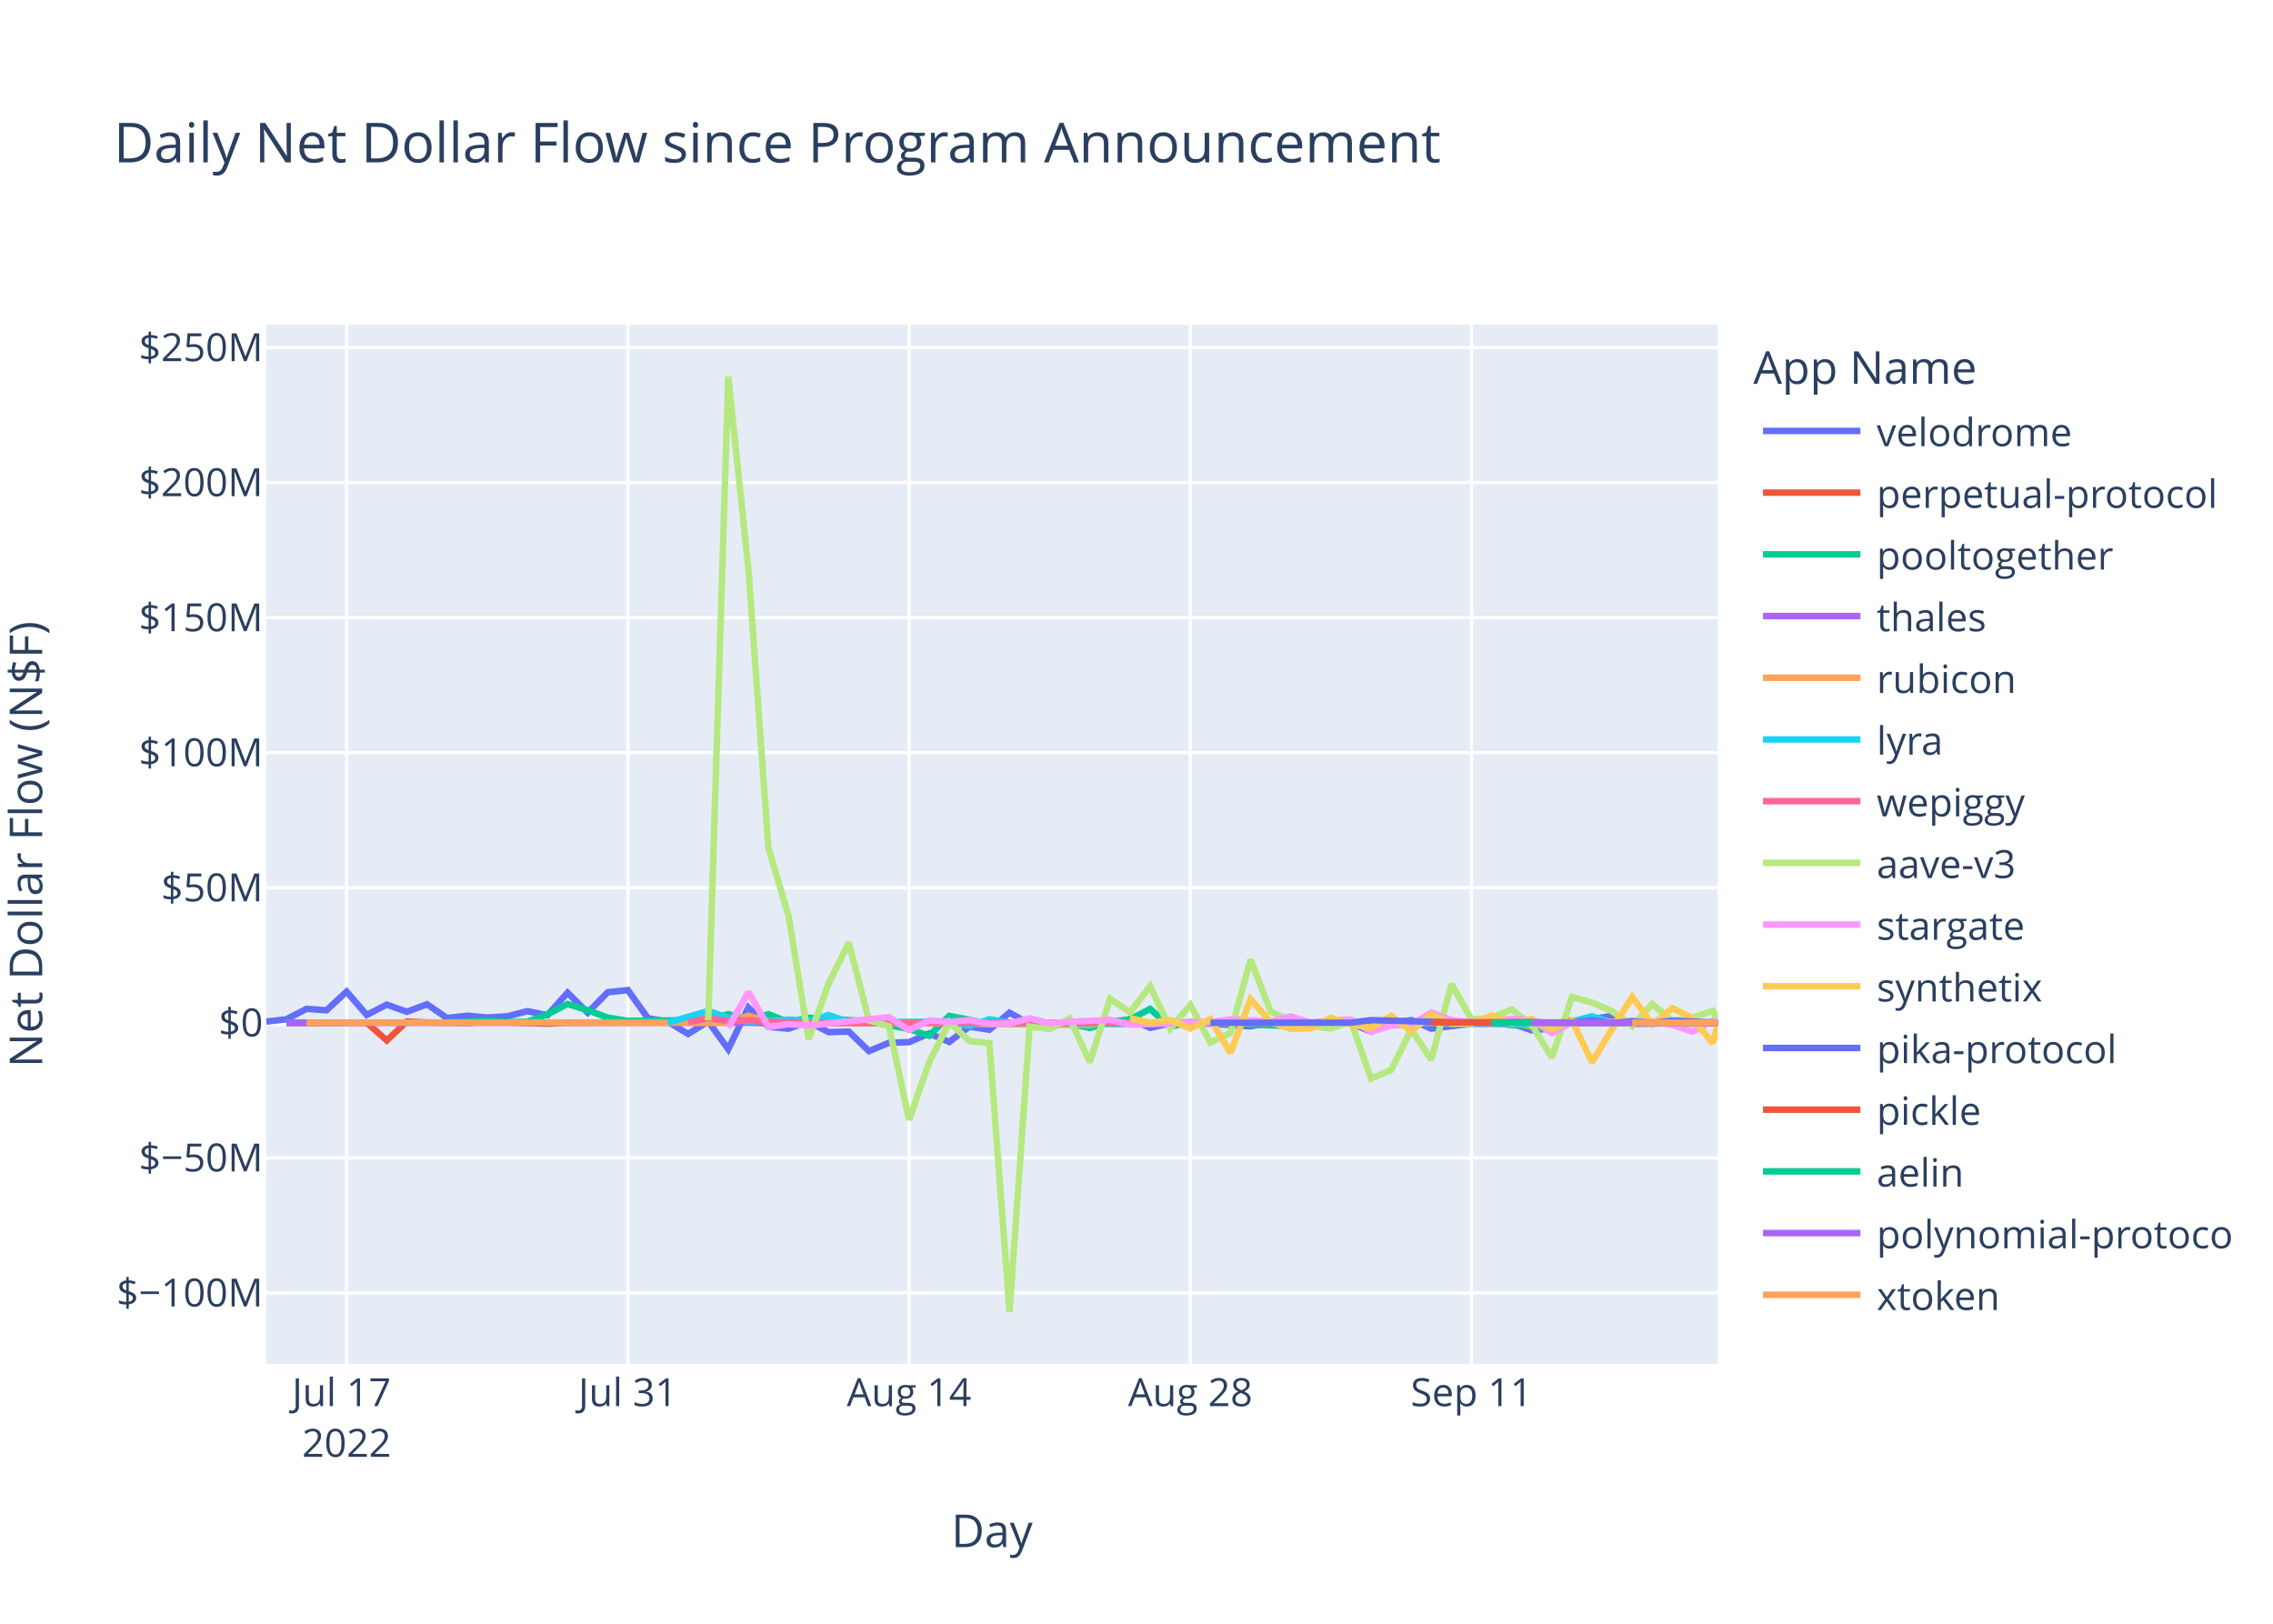
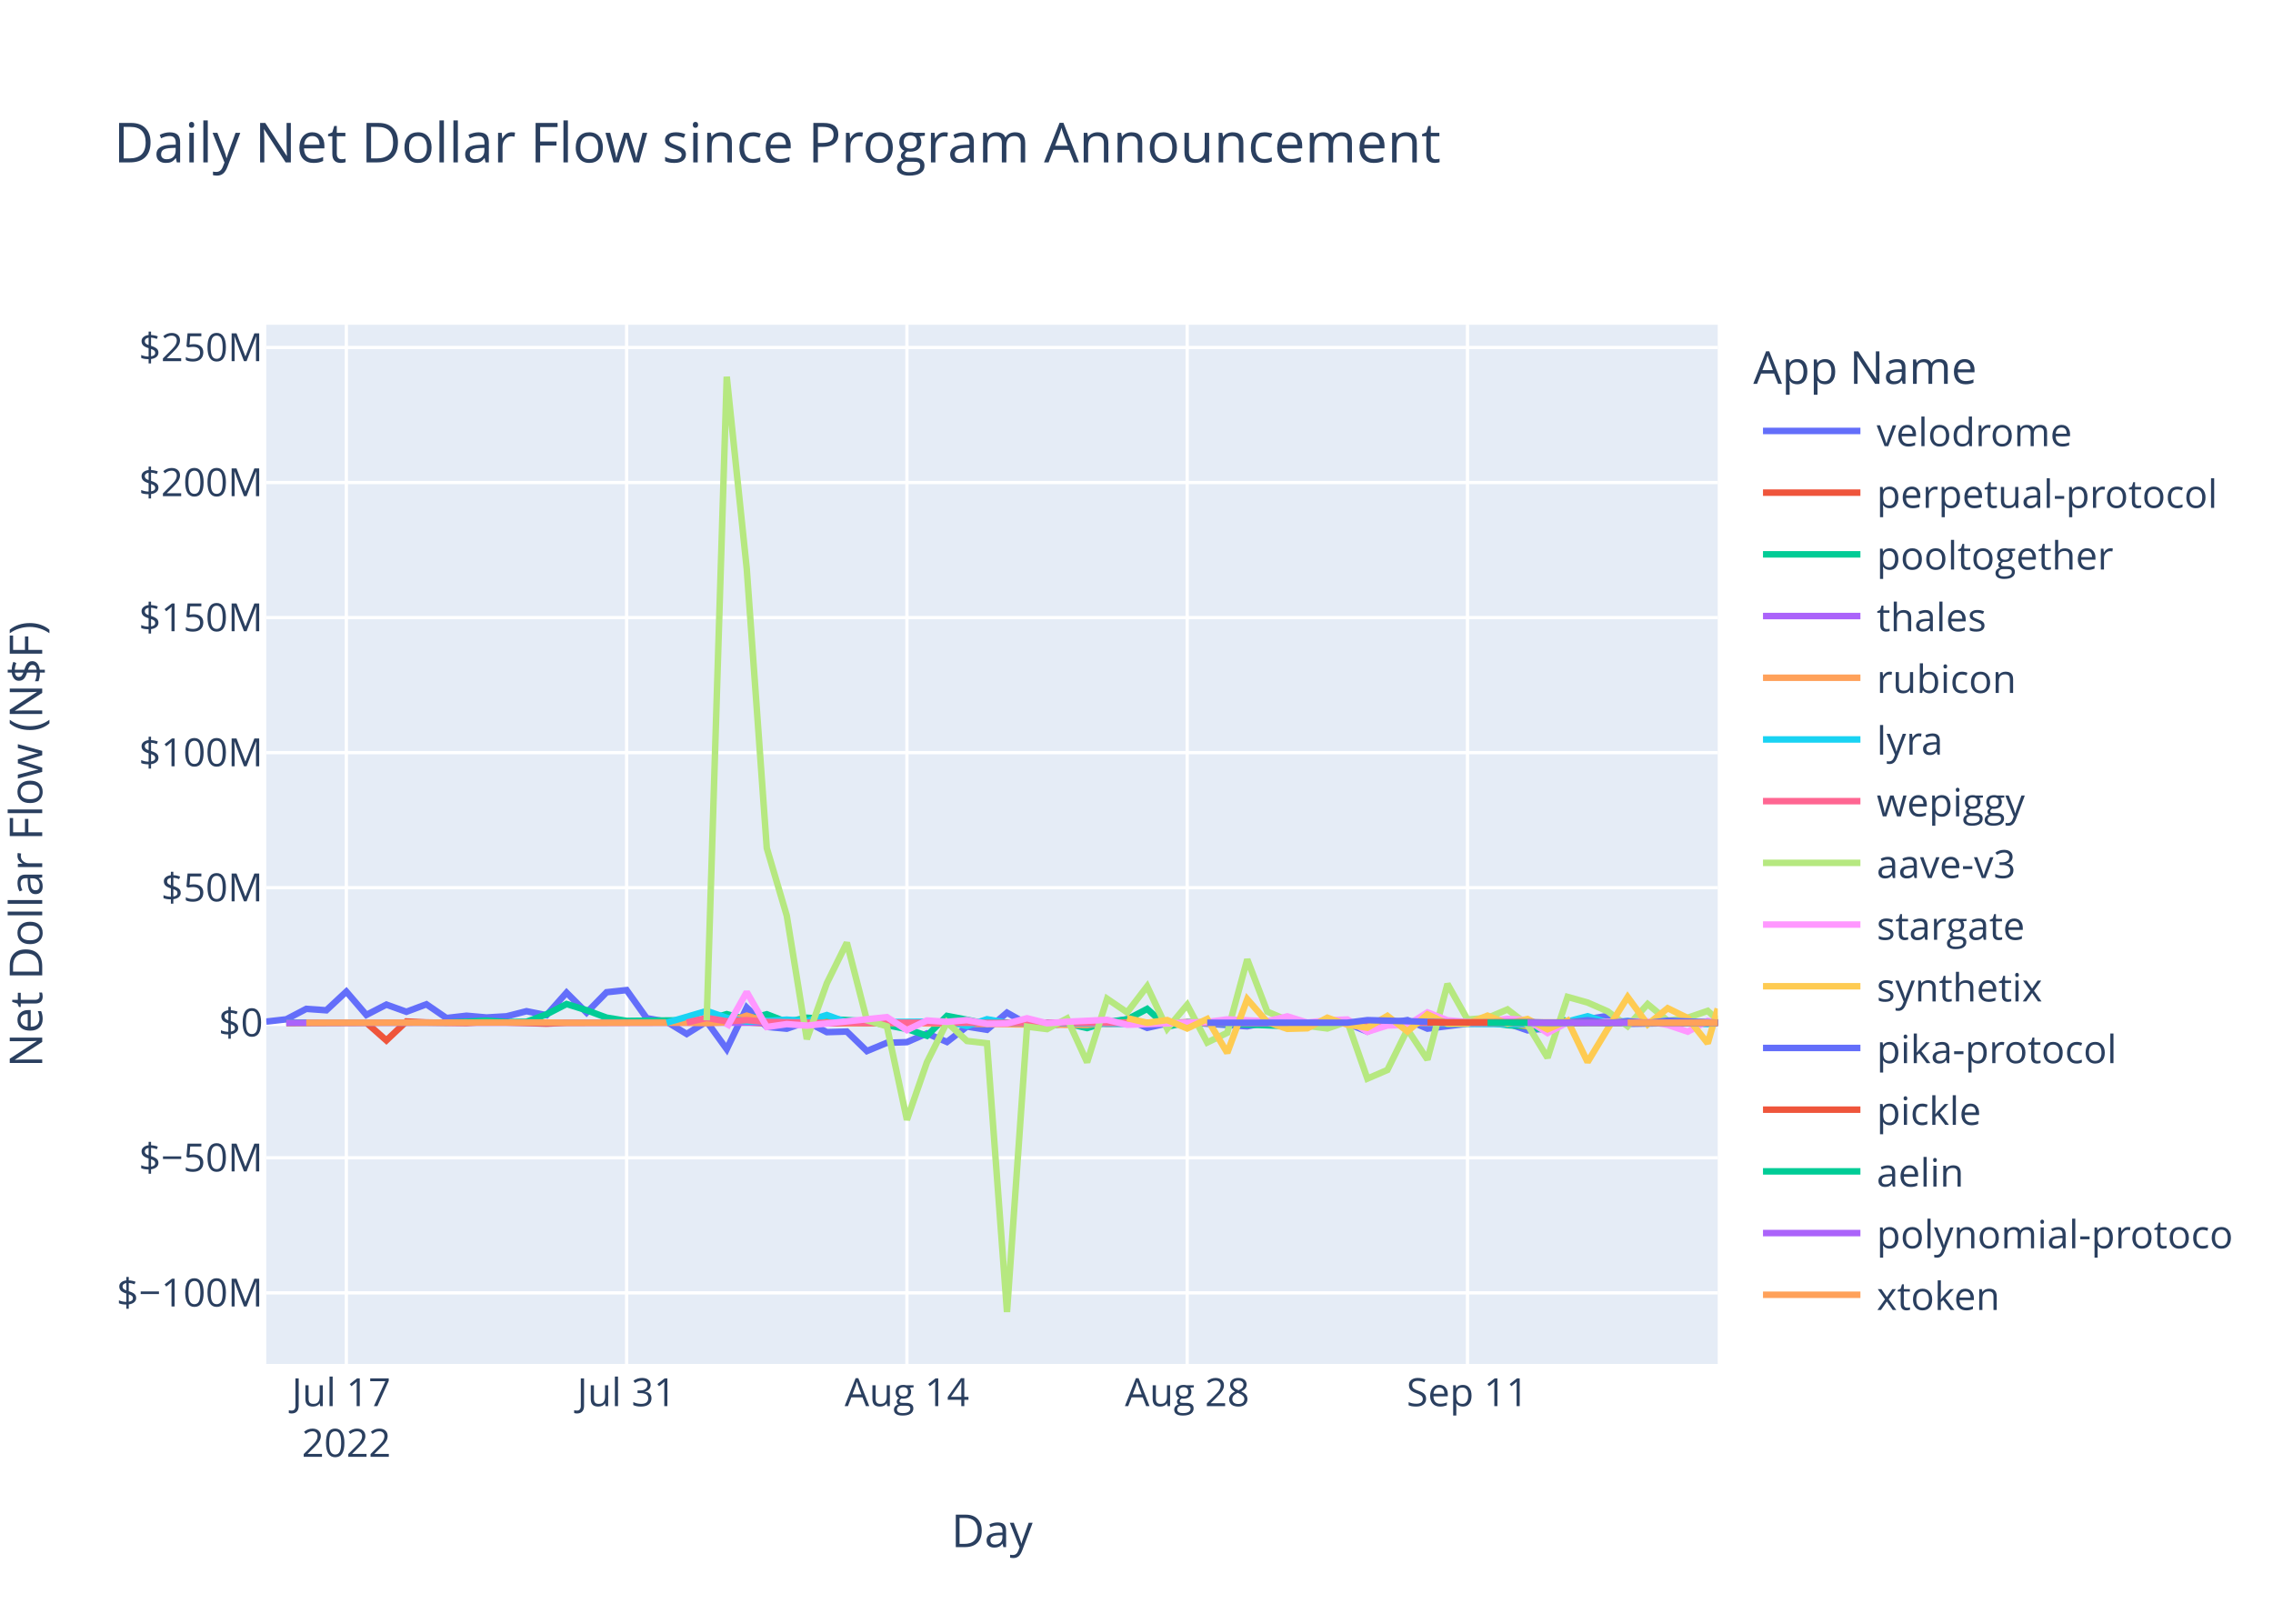
<svg xmlns="http://www.w3.org/2000/svg" class="main-svg" width="700" height="500" style="" viewBox="0 0 700 500">
  <rect x="0" y="0" width="700" height="500" style="fill: rgb(255, 255, 255); fill-opacity: 1;" />
-   <defs id="defs-152728">
+   <defs id="defs-498b2d">
    <g class="clips">
-       <clipPath id="clip152728xyplot" class="plotclip">
+       <clipPath id="clip498b2dxyplot" class="plotclip">
        <rect width="447" height="320" />
      </clipPath>
-       <clipPath class="axesclip" id="clip152728x">
+       <clipPath class="axesclip" id="clip498b2dx">
        <rect x="82" y="0" width="447" height="500" />
      </clipPath>
-       <clipPath class="axesclip" id="clip152728y">
+       <clipPath class="axesclip" id="clip498b2dy">
        <rect x="0" y="100" width="700" height="320" />
      </clipPath>
-       <clipPath class="axesclip" id="clip152728xy">
+       <clipPath class="axesclip" id="clip498b2dxy">
        <rect x="82" y="100" width="447" height="320" />
      </clipPath>
    </g>
    <g class="gradients" />
    <g class="patterns" />
  </defs>
  <g class="bglayer">
    <rect class="bg" x="82" y="100" width="447" height="320" style="fill: rgb(229, 236, 246); fill-opacity: 1; stroke-width: 0;" />
  </g>
  <g class="layer-below">
    <g class="imagelayer" />
    <g class="shapelayer" />
  </g>
  <g class="cartesianlayer">
    <g class="subplot xy">
      <g class="layer-subplot">
        <g class="shapelayer" />
        <g class="imagelayer" />
      </g>
      <g class="minor-gridlayer">
        <g class="x" />
        <g class="y" />
      </g>
      <g class="gridlayer">
        <g class="x">
-           <path class="xgrid crisp" transform="translate(106.74,0)" d="M0,100v320" style="stroke: rgb(255, 255, 255); stroke-opacity: 1; stroke-width: 1px;" />
-           <path class="xgrid crisp" transform="translate(193.35,0)" d="M0,100v320" style="stroke: rgb(255, 255, 255); stroke-opacity: 1; stroke-width: 1px;" />
-           <path class="xgrid crisp" transform="translate(279.96,0)" d="M0,100v320" style="stroke: rgb(255, 255, 255); stroke-opacity: 1; stroke-width: 1px;" />
-           <path class="xgrid crisp" transform="translate(366.57,0)" d="M0,100v320" style="stroke: rgb(255, 255, 255); stroke-opacity: 1; stroke-width: 1px;" />
-           <path class="xgrid crisp" transform="translate(453.17,0)" d="M0,100v320" style="stroke: rgb(255, 255, 255); stroke-opacity: 1; stroke-width: 1px;" />
+           <path class="xgrid crisp" transform="translate(106.66,0)" d="M0,100v320" style="stroke: rgb(255, 255, 255); stroke-opacity: 1; stroke-width: 1px;" />
+           <path class="xgrid crisp" transform="translate(192.98,0)" d="M0,100v320" style="stroke: rgb(255, 255, 255); stroke-opacity: 1; stroke-width: 1px;" />
+           <path class="xgrid crisp" transform="translate(279.3,0)" d="M0,100v320" style="stroke: rgb(255, 255, 255); stroke-opacity: 1; stroke-width: 1px;" />
+           <path class="xgrid crisp" transform="translate(365.61,0)" d="M0,100v320" style="stroke: rgb(255, 255, 255); stroke-opacity: 1; stroke-width: 1px;" />
+           <path class="xgrid crisp" transform="translate(451.93,0)" d="M0,100v320" style="stroke: rgb(255, 255, 255); stroke-opacity: 1; stroke-width: 1px;" />
        </g>
        <g class="y">
          <path class="ygrid crisp" transform="translate(0,398.11)" d="M82,0h447" style="stroke: rgb(255, 255, 255); stroke-opacity: 1; stroke-width: 1px;" />
          <path class="ygrid crisp" transform="translate(0,356.52)" d="M82,0h447" style="stroke: rgb(255, 255, 255); stroke-opacity: 1; stroke-width: 1px;" />
          <path class="ygrid crisp" transform="translate(0,273.35)" d="M82,0h447" style="stroke: rgb(255, 255, 255); stroke-opacity: 1; stroke-width: 1px;" />
          <path class="ygrid crisp" transform="translate(0,231.76)" d="M82,0h447" style="stroke: rgb(255, 255, 255); stroke-opacity: 1; stroke-width: 1px;" />
          <path class="ygrid crisp" transform="translate(0,190.18)" d="M82,0h447" style="stroke: rgb(255, 255, 255); stroke-opacity: 1; stroke-width: 1px;" />
          <path class="ygrid crisp" transform="translate(0,148.59)" d="M82,0h447" style="stroke: rgb(255, 255, 255); stroke-opacity: 1; stroke-width: 1px;" />
          <path class="ygrid crisp" transform="translate(0,107.01)" d="M82,0h447" style="stroke: rgb(255, 255, 255); stroke-opacity: 1; stroke-width: 1px;" />
        </g>
      </g>
      <g class="zerolinelayer">
        <path class="yzl zl crisp" transform="translate(0,314.94)" d="M82,0h447" style="stroke: rgb(255, 255, 255); stroke-opacity: 1; stroke-width: 2px;" />
      </g>
      <path class="xlines-below" />
      <path class="ylines-below" />
      <g class="overlines-below" />
      <g class="xaxislayer-below" />
      <g class="yaxislayer-below" />
      <g class="overaxes-below" />
-       <g class="plot" transform="translate(82,100)" clip-path="url(#clip152728xyplot)">
+       <g class="plot" transform="translate(82,100)" clip-path="url(#clip498b2dxyplot)">
        <g class="scatterlayer mlayer">
-           <g class="trace scatter trace3cfbc1" style="stroke-miterlimit: 2; opacity: 1;">
-             <g class="fills" />
-             <g class="errorbars" />
-             <g class="lines">
-               <path class="js-line" d="M0,214.58L6.19,213.88L12.37,210.66L18.56,211.1L24.74,205.35L30.93,212.53L37.12,209.35L43.3,211.56L49.49,209.25L55.68,213.48L61.86,212.77L68.05,213.31L74.23,212.95L80.42,211.38L86.61,212.6L92.79,205.67L98.98,211.83L105.17,205.54L111.35,204.88L117.54,213.53L123.72,214.62L129.91,218.39L136.1,214.55L142.28,223.07L148.47,210.26L154.66,216.21L160.84,216.77L167.03,214.64L173.21,217.83L179.4,217.65L185.59,223.65L191.77,221.11L197.96,220.91L204.14,218.23L210.33,220.85L216.52,216.11L222.7,217.1L228.89,211.83L235.08,215.3L241.26,216L247.45,215.09L253.63,214.65L259.82,214.97L266.01,213.85L272.19,216.51L278.38,215.12L284.57,214.83L303.12,216.04L309.31,214.83L315.5,215.04L321.68,216.14L327.87,214.72L334.06,215.15L340.24,217.66L346.43,215.17L352.61,214.12L358.8,216.75L371.17,215.22L377.36,215.17L383.55,215.14L389.73,217.27L395.92,216.65L402.1,214.82L414.48,212.83L420.66,215.28L446.95,214.85" style="vector-effect: non-scaling-stroke; fill: none; stroke: rgb(99, 110, 250); stroke-opacity: 1; stroke-width: 2px; opacity: 1;" />
-             </g>
-             <g class="points" />
-             <g class="text" />
-           </g>
-           <g class="trace scatter trace135359" style="stroke-miterlimit: 2; opacity: 1;">
-             <g class="fills" />
-             <g class="errorbars" />
-             <g class="lines">
-               <path class="js-line" d="M6.19,215.03L30.93,214.93L37.12,220.37L43.3,214.54L49.49,214.84L61.86,215.03L68.05,214.66L86.61,215.22L92.79,214.94L148.47,214.79L154.66,215.14L253.63,214.95L259.82,215.26L278.38,215.02L284.57,214.78L309.31,215.06L315.5,215.02L389.73,214.94L395.92,215.36L408.29,214.88L414.48,214.93L446.95,214.93" style="vector-effect: non-scaling-stroke; fill: none; stroke: rgb(239, 85, 59); stroke-opacity: 1; stroke-width: 2px; opacity: 1;" />
-             </g>
-             <g class="points" />
-             <g class="text" />
-           </g>
-           <g class="trace scatter trace70597e" style="stroke-miterlimit: 2; opacity: 1;">
-             <g class="fills" />
-             <g class="errorbars" />
-             <g class="lines">
-               <path class="js-line" d="M6.19,214.87L55.68,214.88L61.86,214.62L68.05,214.26L74.23,214.72L80.42,214.64L86.61,212.34L92.79,209.17L98.98,211.08L105.17,213.36L111.35,214.36L136.1,214.1L142.28,212.28L148.47,213.95L154.66,212.32L160.84,214.71L167.03,213.39L185.59,214.48L191.77,215.68L197.96,216.87L204.14,218.94L210.33,212.83L216.52,214.01L222.7,215.31L228.89,214.93L241.26,214.93L247.45,215.17L253.63,216.57L259.82,214.69L266.01,213.9L272.19,210.68L278.38,216.16L284.57,214.78L315.5,215.96L321.68,215.01L358.8,214.96L364.99,215.25L377.36,214.85L383.55,215.68L389.73,216.07L395.92,217.28L401.84,213.98" style="vector-effect: non-scaling-stroke; fill: none; stroke: rgb(0, 204, 150); stroke-opacity: 1; stroke-width: 2px; opacity: 1;" />
-             </g>
-             <g class="points" />
-             <g class="text" />
-           </g>
-           <g class="trace scatter traceaa3251" style="stroke-miterlimit: 2; opacity: 1;">
-             <g class="fills" />
-             <g class="errorbars" />
-             <g class="lines">
-               <path class="js-line" d="M6.19,214.95L235.08,214.91L241.26,214.94L446.95,214.94" style="vector-effect: non-scaling-stroke; fill: none; stroke: rgb(171, 99, 250); stroke-opacity: 1; stroke-width: 2px; opacity: 1;" />
-             </g>
-             <g class="points" />
-             <g class="text" />
-           </g>
-           <g class="trace scatter tracea129c6" style="stroke-miterlimit: 2; opacity: 1;">
-             <g class="fills" />
-             <g class="errorbars" />
-             <g class="lines">
-               <path class="js-line" d="M12.37,214.93L86.61,214.86L92.79,214.94L129.91,214.91L136.1,215.04L142.28,214.79L148.47,212.75L154.66,214.64L160.84,214.2L179.4,215.05L185.59,214.96L253.63,215.63L259.82,214.86L296.94,214.91L303.12,214.93L383.55,214.8L389.73,216.02L395.92,215.02L402.1,214.87L447,214.81" style="vector-effect: non-scaling-stroke; fill: none; stroke: rgb(255, 161, 90); stroke-opacity: 1; stroke-width: 2px; opacity: 1;" />
-             </g>
-             <g class="points" />
-             <g class="text" />
-           </g>
-           <g class="trace scatter trace3c4a71" style="stroke-miterlimit: 2; opacity: 1;">
-             <g class="fills" />
-             <g class="errorbars" />
-             <g class="lines">
-               <path class="js-line" d="M123.72,214.92L136.1,211.31L142.28,213.4L148.47,214.58L154.66,214.36L160.84,213.97L167.03,214.43L173.21,212.56L179.4,214.79L210.33,214.58L216.52,215.93L222.7,213.85L228.89,214.96L266.01,215.29L272.19,214.99L284.57,214.92L290.75,215.01L327.87,214.94L334.06,214.93L389.73,215.42L395.92,215.14L402.1,214.55L408.29,212.94L414.48,214.87L420.66,214.41L426.85,215.08L433.03,214.85L446.95,215.09" style="vector-effect: non-scaling-stroke; fill: none; stroke: rgb(25, 211, 243); stroke-opacity: 1; stroke-width: 2px; opacity: 1;" />
-             </g>
-             <g class="points" />
-             <g class="text" />
-           </g>
-           <g class="trace scatter trace626c56" style="stroke-miterlimit: 2; opacity: 1;">
-             <g class="fills" />
-             <g class="errorbars" />
-             <g class="lines">
-               <path class="js-line" d="M129.91,214.87L136.1,213.46L142.28,214.49L148.47,214.13L154.66,214.68L173.21,214.99L179.4,214.87L222.7,214.97L228.89,214.97L446.95,214.98" style="vector-effect: non-scaling-stroke; fill: none; stroke: rgb(255, 102, 146); stroke-opacity: 1; stroke-width: 2px; opacity: 1;" />
-             </g>
-             <g class="points" />
-             <g class="text" />
-           </g>
-           <g class="trace scatter tracec5349c" style="stroke-miterlimit: 2; opacity: 1;">
-             <g class="fills" />
-             <g class="errorbars" />
-             <g class="lines">
-               <path class="js-line" d="M136.1,214.19L142.28,16L148.47,75.15L154.66,161.15L160.84,181.98L167.03,219.98L173.21,202.78L179.4,190.28L185.59,214.18L191.77,216.01L197.96,244.83L204.14,227.11L210.33,214.8L216.52,220.55L222.7,221.26L228.89,304L235.08,216.13L241.26,216.89L247.45,213.62L253.63,227.11L259.82,207.55L266.01,211.74L272.19,203.72L278.38,216.78L284.57,209.42L290.75,221.02L296.94,218.02L303.12,195.43L309.31,211.52L315.5,214.12L321.68,215.89L327.87,216.7L334.06,214.58L340.24,232.14L346.43,229.48L352.61,217L358.8,226.28L364.99,202.99L371.17,213.93L377.36,213.45L383.55,210.84L389.73,215.56L395.92,225.7L402.1,206.98L408.29,208.71L414.48,211.41L420.66,216L426.85,209.19L433.03,214.3L439.22,213.39L445.41,211.28L446.95,214" style="vector-effect: non-scaling-stroke; fill: none; stroke: rgb(182, 232, 128); stroke-opacity: 1; stroke-width: 2px; opacity: 1;" />
-             </g>
-             <g class="points" />
-             <g class="text" />
-           </g>
-           <g class="trace scatter tracecec7aa" style="stroke-miterlimit: 2; opacity: 1;">
-             <g class="fills" />
-             <g class="errorbars" />
-             <g class="lines">
-               <path class="js-line" d="M142.28,216.46L148.47,205.48L154.66,216.24L160.84,215.35L167.03,215.82L191.77,213.2L197.96,217.21L204.14,214.23L210.33,214.66L216.52,214.13L222.7,215.27L228.89,215.18L235.08,213.55L241.26,215.09L247.45,214.62L259.82,214.04L266.01,215.56L290.75,214.7L296.94,213.89L309.31,214.48L315.5,212.97L321.68,214.87L327.87,214.2L334.06,213.92L340.24,217.72L346.43,215.78L352.61,215.65L358.8,211.75L364.99,214.17L371.17,214.73L377.36,214.47L383.55,213.75L389.73,214.07L395.92,218.09L402.1,214.82L426.85,214.5L433.03,215.6L439.22,217.68L445.41,214.37L446.95,214.9" style="vector-effect: non-scaling-stroke; fill: none; stroke: rgb(255, 151, 255); stroke-opacity: 1; stroke-width: 2px; opacity: 1;" />
-             </g>
-             <g class="points" />
-             <g class="text" />
-           </g>
-           <g class="trace scatter tracef47607" style="stroke-miterlimit: 2; opacity: 1;">
-             <g class="fills" />
-             <g class="errorbars" />
-             <g class="lines">
-               <path class="js-line" d="M266.01,213.51L272.19,214.95L278.38,214.11L284.57,216.7L290.75,213.78L296.94,224.21L303.12,207.68L309.31,214.74L315.5,216.81L321.68,216.64L327.87,213.39L334.06,215.54L340.24,216.47L346.43,212.82L352.61,217.6L358.8,212.36L364.99,215.21L371.17,215.19L377.36,212.75L383.55,215.22L389.73,213.79L395.92,216.95L402.1,214.25L408.29,227.04L414.48,216.85L420.66,207.02L426.85,215.44L433.03,210.46L439.22,213.48L445.41,221.27L446.95,215.81" style="vector-effect: non-scaling-stroke; fill: none; stroke: rgb(254, 203, 82); stroke-opacity: 1; stroke-width: 2px; opacity: 1;" />
-             </g>
-             <g class="points" />
-             <g class="text" />
-           </g>
-           <g class="trace scatter traceba93be" style="stroke-miterlimit: 2; opacity: 1;">
-             <g class="fills" />
-             <g class="errorbars" />
-             <g class="lines">
-               <path class="js-line" d="M290.75,214.93L334.06,214.92L340.24,214.13L364.99,214.8L371.17,214.84L389.73,214.74L395.92,214.91L402.1,214.92L408.29,214.15L414.48,215.03L420.66,214.48L426.85,215L433.03,214.29L446.95,214.92" style="vector-effect: non-scaling-stroke; fill: none; stroke: rgb(99, 110, 250); stroke-opacity: 1; stroke-width: 2px; opacity: 1;" />
-             </g>
-             <g class="points" />
-             <g class="text" />
-           </g>
-           <g class="trace scatter tracee39bf4" style="stroke-miterlimit: 2; opacity: 1;">
-             <g class="fills" />
-             <g class="errorbars" />
-             <g class="lines">
-               <path class="js-line" d="M358.8,214.81L426.85,214.87L433.03,214.96L446.95,214.87" style="vector-effect: non-scaling-stroke; fill: none; stroke: rgb(239, 85, 59); stroke-opacity: 1; stroke-width: 2px; opacity: 1;" />
-             </g>
-             <g class="points" />
-             <g class="text" />
-           </g>
-           <g class="trace scatter trace8248da" style="stroke-miterlimit: 2; opacity: 1;">
-             <g class="fills" />
-             <g class="errorbars" />
-             <g class="lines">
-               <path class="js-line" d="M377.36,214.94L446.95,214.94" style="vector-effect: non-scaling-stroke; fill: none; stroke: rgb(0, 204, 150); stroke-opacity: 1; stroke-width: 2px; opacity: 1;" />
-             </g>
-             <g class="points" />
-             <g class="text" />
-           </g>
-           <g class="trace scatter trace1390bd" style="stroke-miterlimit: 2; opacity: 1;">
-             <g class="fills" />
-             <g class="errorbars" />
-             <g class="lines">
-               <path class="js-line" d="M389.73,214.94L446.95,214.94" style="vector-effect: non-scaling-stroke; fill: none; stroke: rgb(171, 99, 250); stroke-opacity: 1; stroke-width: 2px; opacity: 1;" />
-             </g>
-             <g class="points" />
-             <g class="text" />
-           </g>
-           <g class="trace scatter trace0bd003" style="stroke-miterlimit: 2; opacity: 1;">
-             <g class="fills" />
-             <g class="errorbars" />
-             <g class="lines">
-               <path class="js-line" d="M420.66,214.94L446.95,214.92" style="vector-effect: non-scaling-stroke; fill: none; stroke: rgb(255, 161, 90); stroke-opacity: 1; stroke-width: 2px; opacity: 1;" />
+           <g class="trace scatter trace038204" style="stroke-miterlimit: 2; opacity: 1;">
+             <g class="fills" />
+             <g class="errorbars" />
+             <g class="lines">
+               <path class="js-line" d="M0,214.58L6.17,213.88L12.33,210.66L18.5,211.1L24.66,205.35L30.83,212.53L36.99,209.35L43.16,211.56L49.32,209.25L55.49,213.48L61.66,212.77L67.82,213.31L73.99,212.95L80.15,211.38L86.32,212.6L92.48,205.67L98.65,211.83L104.81,205.54L110.98,204.88L117.15,213.53L123.31,214.62L129.48,218.39L135.64,214.55L141.81,223.07L147.97,210.26L154.14,216.21L160.3,216.77L166.47,214.64L172.63,217.83L178.8,217.65L184.97,223.65L191.13,221.11L197.3,220.91L203.46,218.23L209.63,220.85L215.79,216.11L221.96,217.1L228.12,211.83L234.29,215.3L240.46,216L246.62,215.09L252.79,214.65L258.95,214.97L265.12,213.85L271.28,216.51L277.45,215.12L283.61,214.83L302.11,216.04L308.28,214.83L314.44,215.04L320.61,216.14L326.77,214.72L332.94,215.15L339.1,217.66L345.27,215.17L351.44,214.12L357.6,216.75L369.93,215.22L376.1,215.17L382.26,215.14L388.43,217.27L394.59,216.65L400.76,214.82L413.09,212.83L419.26,215.28L447,214.81" style="vector-effect: non-scaling-stroke; fill: none; stroke: rgb(99, 110, 250); stroke-opacity: 1; stroke-width: 2px; opacity: 1;" />
+             </g>
+             <g class="points" />
+             <g class="text" />
+           </g>
+           <g class="trace scatter trace2dfc83" style="stroke-miterlimit: 2; opacity: 1;">
+             <g class="fills" />
+             <g class="errorbars" />
+             <g class="lines">
+               <path class="js-line" d="M6.17,215.03L30.83,214.93L36.99,220.37L43.16,214.54L49.32,214.84L61.66,215.03L67.82,214.66L86.32,215.22L92.48,214.94L147.97,214.79L154.14,215.14L252.79,214.95L258.95,215.26L277.45,215.02L283.61,214.78L308.28,215.06L314.44,215.02L388.43,214.94L394.59,215.36L406.92,214.88L413.09,214.93L447,214.93" style="vector-effect: non-scaling-stroke; fill: none; stroke: rgb(239, 85, 59); stroke-opacity: 1; stroke-width: 2px; opacity: 1;" />
+             </g>
+             <g class="points" />
+             <g class="text" />
+           </g>
+           <g class="trace scatter trace750e18" style="stroke-miterlimit: 2; opacity: 1;">
+             <g class="fills" />
+             <g class="errorbars" />
+             <g class="lines">
+               <path class="js-line" d="M6.17,214.87L55.49,214.88L61.66,214.62L67.82,214.26L73.99,214.72L80.15,214.64L86.32,212.34L92.48,209.17L98.65,211.08L104.81,213.36L110.98,214.36L135.64,214.1L141.81,212.28L147.97,213.95L154.14,212.32L160.3,214.71L166.47,213.39L184.97,214.48L191.13,215.68L197.3,216.87L203.46,218.94L209.63,212.83L215.79,214.01L221.96,215.31L228.12,214.93L240.46,214.93L246.62,215.17L252.79,216.57L258.95,214.69L265.12,213.9L271.28,210.68L277.45,216.16L283.61,214.78L314.44,215.96L320.61,215.01L357.6,214.96L363.77,215.25L376.1,214.85L382.26,215.68L388.43,216.07L394.59,217.28L400.5,213.98" style="vector-effect: non-scaling-stroke; fill: none; stroke: rgb(0, 204, 150); stroke-opacity: 1; stroke-width: 2px; opacity: 1;" />
+             </g>
+             <g class="points" />
+             <g class="text" />
+           </g>
+           <g class="trace scatter trace59e7f7" style="stroke-miterlimit: 2; opacity: 1;">
+             <g class="fills" />
+             <g class="errorbars" />
+             <g class="lines">
+               <path class="js-line" d="M6.17,214.95L234.29,214.91L240.46,214.94L447,214.91" style="vector-effect: non-scaling-stroke; fill: none; stroke: rgb(171, 99, 250); stroke-opacity: 1; stroke-width: 2px; opacity: 1;" />
+             </g>
+             <g class="points" />
+             <g class="text" />
+           </g>
+           <g class="trace scatter tracef40738" style="stroke-miterlimit: 2; opacity: 1;">
+             <g class="fills" />
+             <g class="errorbars" />
+             <g class="lines">
+               <path class="js-line" d="M12.33,214.93L86.32,214.86L92.48,214.94L129.48,214.91L135.64,215.04L141.81,214.79L147.97,212.75L154.14,214.64L160.3,214.2L178.8,215.05L184.97,214.96L252.79,215.63L258.95,214.86L295.95,214.91L302.11,214.93L382.26,214.8L388.43,216.02L394.59,215.02L400.76,214.87L447,214.67" style="vector-effect: non-scaling-stroke; fill: none; stroke: rgb(255, 161, 90); stroke-opacity: 1; stroke-width: 2px; opacity: 1;" />
+             </g>
+             <g class="points" />
+             <g class="text" />
+           </g>
+           <g class="trace scatter trace154cde" style="stroke-miterlimit: 2; opacity: 1;">
+             <g class="fills" />
+             <g class="errorbars" />
+             <g class="lines">
+               <path class="js-line" d="M123.31,214.92L135.64,211.31L141.81,213.4L147.97,214.58L154.14,214.36L160.3,213.97L166.47,214.43L172.63,212.56L178.8,214.79L209.63,214.58L215.79,215.93L221.96,213.85L228.12,214.96L265.12,215.29L271.28,214.99L283.61,214.92L289.78,215.01L326.77,214.94L332.94,214.93L388.43,215.42L394.59,215.14L400.76,214.55L406.92,212.94L413.09,214.87L419.26,214.41L425.42,215.08L431.59,214.85L443.92,215.34L447,214.39" style="vector-effect: non-scaling-stroke; fill: none; stroke: rgb(25, 211, 243); stroke-opacity: 1; stroke-width: 2px; opacity: 1;" />
+             </g>
+             <g class="points" />
+             <g class="text" />
+           </g>
+           <g class="trace scatter trace5abdef" style="stroke-miterlimit: 2; opacity: 1;">
+             <g class="fills" />
+             <g class="errorbars" />
+             <g class="lines">
+               <path class="js-line" d="M129.48,214.87L135.64,213.46L141.81,214.49L147.97,214.13L154.14,214.68L172.63,214.99L178.8,214.87L221.96,214.97L228.12,214.97L447,215" style="vector-effect: non-scaling-stroke; fill: none; stroke: rgb(255, 102, 146); stroke-opacity: 1; stroke-width: 2px; opacity: 1;" />
+             </g>
+             <g class="points" />
+             <g class="text" />
+           </g>
+           <g class="trace scatter tracea11251" style="stroke-miterlimit: 2; opacity: 1;">
+             <g class="fills" />
+             <g class="errorbars" />
+             <g class="lines">
+               <path class="js-line" d="M135.64,214.19L141.81,16L147.97,75.15L154.14,161.15L160.3,181.98L166.47,219.98L172.63,202.78L178.8,190.28L184.97,214.18L191.13,216.01L197.3,244.83L203.46,227.11L209.63,214.8L215.79,220.55L221.96,221.26L228.12,304L234.29,216.13L240.46,216.89L246.62,213.62L252.79,227.11L258.95,207.55L265.12,211.74L271.28,203.72L277.45,216.78L283.61,209.42L289.78,221.02L295.95,218.02L302.11,195.43L308.28,211.52L314.44,214.12L320.61,215.89L326.77,216.7L332.94,214.58L339.1,232.14L345.27,229.48L351.44,217L357.6,226.28L363.77,202.99L369.93,213.93L376.1,213.45L382.26,210.84L388.43,215.56L394.59,225.7L400.76,206.98L406.92,208.71L413.09,211.41L419.26,216L425.42,209.19L431.59,214.3L437.75,213.39L443.92,211.28L447,214.09" style="vector-effect: non-scaling-stroke; fill: none; stroke: rgb(182, 232, 128); stroke-opacity: 1; stroke-width: 2px; opacity: 1;" />
+             </g>
+             <g class="points" />
+             <g class="text" />
+           </g>
+           <g class="trace scatter tracee5aa82" style="stroke-miterlimit: 2; opacity: 1;">
+             <g class="fills" />
+             <g class="errorbars" />
+             <g class="lines">
+               <path class="js-line" d="M141.81,216.46L147.97,205.48L154.14,216.24L160.3,215.35L166.47,215.82L191.13,213.2L197.3,217.21L203.46,214.23L209.63,214.66L215.79,214.13L221.96,215.27L228.12,215.18L234.29,213.55L240.46,215.09L246.62,214.62L258.95,214.04L265.12,215.56L289.78,214.7L295.95,213.89L308.28,214.48L314.44,212.97L320.61,214.87L326.77,214.2L332.94,213.92L339.1,217.72L345.27,215.78L351.44,215.65L357.6,211.75L363.77,214.17L369.93,214.73L376.1,214.47L382.26,213.75L388.43,214.07L394.59,218.09L400.76,214.82L425.42,214.5L431.59,215.6L437.75,217.68L443.92,214.37L447,214.89" style="vector-effect: non-scaling-stroke; fill: none; stroke: rgb(255, 151, 255); stroke-opacity: 1; stroke-width: 2px; opacity: 1;" />
+             </g>
+             <g class="points" />
+             <g class="text" />
+           </g>
+           <g class="trace scatter trace506850" style="stroke-miterlimit: 2; opacity: 1;">
+             <g class="fills" />
+             <g class="errorbars" />
+             <g class="lines">
+               <path class="js-line" d="M265.12,213.51L271.28,214.95L277.45,214.11L283.61,216.7L289.78,213.78L295.95,224.21L302.11,207.68L308.28,214.74L314.44,216.81L320.61,216.64L326.77,213.39L332.94,215.54L339.1,216.47L345.27,212.82L351.44,217.6L357.6,212.36L363.77,215.21L369.93,215.19L376.1,212.75L382.26,215.22L388.43,213.79L394.59,216.95L400.76,214.25L406.92,227.04L413.09,216.85L419.26,207.02L425.42,215.44L431.59,210.46L437.75,213.48L443.92,221.27L447,210.58" style="vector-effect: non-scaling-stroke; fill: none; stroke: rgb(254, 203, 82); stroke-opacity: 1; stroke-width: 2px; opacity: 1;" />
+             </g>
+             <g class="points" />
+             <g class="text" />
+           </g>
+           <g class="trace scatter trace0882a0" style="stroke-miterlimit: 2; opacity: 1;">
+             <g class="fills" />
+             <g class="errorbars" />
+             <g class="lines">
+               <path class="js-line" d="M289.78,214.93L332.94,214.92L339.1,214.13L363.77,214.8L369.93,214.84L388.43,214.74L394.59,214.91L400.76,214.92L406.92,214.15L413.09,215.03L419.26,214.48L425.42,215L431.59,214.29L447,214.9" style="vector-effect: non-scaling-stroke; fill: none; stroke: rgb(99, 110, 250); stroke-opacity: 1; stroke-width: 2px; opacity: 1;" />
+             </g>
+             <g class="points" />
+             <g class="text" />
+           </g>
+           <g class="trace scatter traceb313a8" style="stroke-miterlimit: 2; opacity: 1;">
+             <g class="fills" />
+             <g class="errorbars" />
+             <g class="lines">
+               <path class="js-line" d="M357.6,214.81L425.42,214.87L431.59,214.96L447,214.91" style="vector-effect: non-scaling-stroke; fill: none; stroke: rgb(239, 85, 59); stroke-opacity: 1; stroke-width: 2px; opacity: 1;" />
+             </g>
+             <g class="points" />
+             <g class="text" />
+           </g>
+           <g class="trace scatter trace8513b1" style="stroke-miterlimit: 2; opacity: 1;">
+             <g class="fills" />
+             <g class="errorbars" />
+             <g class="lines">
+               <path class="js-line" d="M376.1,214.94L447,214.94" style="vector-effect: non-scaling-stroke; fill: none; stroke: rgb(0, 204, 150); stroke-opacity: 1; stroke-width: 2px; opacity: 1;" />
+             </g>
+             <g class="points" />
+             <g class="text" />
+           </g>
+           <g class="trace scatter tracee038b8" style="stroke-miterlimit: 2; opacity: 1;">
+             <g class="fills" />
+             <g class="errorbars" />
+             <g class="lines">
+               <path class="js-line" d="M388.43,214.94L447,214.93" style="vector-effect: non-scaling-stroke; fill: none; stroke: rgb(171, 99, 250); stroke-opacity: 1; stroke-width: 2px; opacity: 1;" />
+             </g>
+             <g class="points" />
+             <g class="text" />
+           </g>
+           <g class="trace scatter trace79f581" style="stroke-miterlimit: 2; opacity: 1;">
+             <g class="fills" />
+             <g class="errorbars" />
+             <g class="lines">
+               <path class="js-line" d="M419.26,214.94L447,214.92" style="vector-effect: non-scaling-stroke; fill: none; stroke: rgb(255, 161, 90); stroke-opacity: 1; stroke-width: 2px; opacity: 1;" />
            </g>
            <g class="points" />
            <g class="text" />
          </g>
        </g>
      </g>
      <g class="overplot" />
      <path class="xlines-above crisp" d="M0,0" style="fill: none;" />
      <path class="ylines-above crisp" d="M0,0" style="fill: none;" />
      <g class="overlines-above" />
      <g class="xaxislayer-above">
        <g class="xtick">
-           <text text-anchor="middle" x="0" y="433" transform="translate(106.74,0)" style="font-family: 'Open Sans', verdana, arial, sans-serif; font-size: 12px; fill: rgb(42, 63, 95); fill-opacity: 1; white-space: pre; opacity: 1;">
+           <text text-anchor="middle" x="0" y="433" transform="translate(106.66,0)" style="font-family: 'Open Sans', verdana, arial, sans-serif; font-size: 12px; fill: rgb(42, 63, 95); fill-opacity: 1; white-space: pre; opacity: 1;">
            <tspan class="line" dy="0em" x="0" y="433">Jul 17</tspan>
            <tspan class="line" dy="1.3em" x="0" y="433">2022</tspan>
          </text>
        </g>
        <g class="xtick">
-           <text text-anchor="middle" x="0" y="433" style="font-family: 'Open Sans', verdana, arial, sans-serif; font-size: 12px; fill: rgb(42, 63, 95); fill-opacity: 1; white-space: pre; opacity: 1;" transform="translate(193.35,0)">Jul 31</text>
+           <text text-anchor="middle" x="0" y="433" style="font-family: 'Open Sans', verdana, arial, sans-serif; font-size: 12px; fill: rgb(42, 63, 95); fill-opacity: 1; white-space: pre; opacity: 1;" transform="translate(192.98,0)">Jul 31</text>
        </g>
        <g class="xtick">
-           <text text-anchor="middle" x="0" y="433" style="font-family: 'Open Sans', verdana, arial, sans-serif; font-size: 12px; fill: rgb(42, 63, 95); fill-opacity: 1; white-space: pre; opacity: 1;" transform="translate(279.96,0)">Aug 14</text>
+           <text text-anchor="middle" x="0" y="433" style="font-family: 'Open Sans', verdana, arial, sans-serif; font-size: 12px; fill: rgb(42, 63, 95); fill-opacity: 1; white-space: pre; opacity: 1;" transform="translate(279.3,0)">Aug 14</text>
        </g>
        <g class="xtick">
-           <text text-anchor="middle" x="0" y="433" style="font-family: 'Open Sans', verdana, arial, sans-serif; font-size: 12px; fill: rgb(42, 63, 95); fill-opacity: 1; white-space: pre; opacity: 1;" transform="translate(366.57,0)">Aug 28</text>
+           <text text-anchor="middle" x="0" y="433" style="font-family: 'Open Sans', verdana, arial, sans-serif; font-size: 12px; fill: rgb(42, 63, 95); fill-opacity: 1; white-space: pre; opacity: 1;" transform="translate(365.61,0)">Aug 28</text>
        </g>
        <g class="xtick">
-           <text text-anchor="middle" x="0" y="433" style="font-family: 'Open Sans', verdana, arial, sans-serif; font-size: 12px; fill: rgb(42, 63, 95); fill-opacity: 1; white-space: pre; opacity: 1;" transform="translate(453.17,0)">Sep 11</text>
+           <text text-anchor="middle" x="0" y="433" style="font-family: 'Open Sans', verdana, arial, sans-serif; font-size: 12px; fill: rgb(42, 63, 95); fill-opacity: 1; white-space: pre; opacity: 1;" transform="translate(451.93,0)">Sep 11</text>
        </g>
      </g>
      <g class="yaxislayer-above">
        <g class="ytick">
          <text text-anchor="end" x="81" y="4.2" transform="translate(0,398.11)" style="font-family: 'Open Sans', verdana, arial, sans-serif; font-size: 12px; fill: rgb(42, 63, 95); fill-opacity: 1; white-space: pre; opacity: 1;">$−100M</text>
        </g>
        <g class="ytick">
          <text text-anchor="end" x="81" y="4.2" style="font-family: 'Open Sans', verdana, arial, sans-serif; font-size: 12px; fill: rgb(42, 63, 95); fill-opacity: 1; white-space: pre; opacity: 1;" transform="translate(0,356.52)">$−50M</text>
        </g>
        <g class="ytick">
          <text text-anchor="end" x="81" y="4.2" style="font-family: 'Open Sans', verdana, arial, sans-serif; font-size: 12px; fill: rgb(42, 63, 95); fill-opacity: 1; white-space: pre; opacity: 1;" transform="translate(0,314.94)">$0</text>
        </g>
        <g class="ytick">
          <text text-anchor="end" x="81" y="4.2" style="font-family: 'Open Sans', verdana, arial, sans-serif; font-size: 12px; fill: rgb(42, 63, 95); fill-opacity: 1; white-space: pre; opacity: 1;" transform="translate(0,273.35)">$50M</text>
        </g>
        <g class="ytick">
          <text text-anchor="end" x="81" y="4.2" style="font-family: 'Open Sans', verdana, arial, sans-serif; font-size: 12px; fill: rgb(42, 63, 95); fill-opacity: 1; white-space: pre; opacity: 1;" transform="translate(0,231.76)">$100M</text>
        </g>
        <g class="ytick">
          <text text-anchor="end" x="81" y="4.2" style="font-family: 'Open Sans', verdana, arial, sans-serif; font-size: 12px; fill: rgb(42, 63, 95); fill-opacity: 1; white-space: pre; opacity: 1;" transform="translate(0,190.18)">$150M</text>
        </g>
        <g class="ytick">
          <text text-anchor="end" x="81" y="4.2" style="font-family: 'Open Sans', verdana, arial, sans-serif; font-size: 12px; fill: rgb(42, 63, 95); fill-opacity: 1; white-space: pre; opacity: 1;" transform="translate(0,148.59)">$200M</text>
        </g>
        <g class="ytick">
          <text text-anchor="end" x="81" y="4.2" style="font-family: 'Open Sans', verdana, arial, sans-serif; font-size: 12px; fill: rgb(42, 63, 95); fill-opacity: 1; white-space: pre; opacity: 1;" transform="translate(0,107.01)">$250M</text>
        </g>
      </g>
      <g class="overaxes-above" />
    </g>
  </g>
  <g class="polarlayer" />
  <g class="smithlayer" />
  <g class="ternarylayer" />
  <g class="geolayer" />
  <g class="funnelarealayer" />
  <g class="pielayer" />
  <g class="iciclelayer" />
  <g class="treemaplayer" />
  <g class="sunburstlayer" />
  <g class="glimages" />
-   <defs id="topdefs-152728">
+   <defs id="topdefs-498b2d">
    <g class="clips" />
-     <clipPath id="legend152728">
+     <clipPath id="legend498b2d">
      <rect width="150" height="314" x="0" y="0" />
    </clipPath>
  </defs>
  <g class="layer-above">
    <g class="imagelayer" />
    <g class="shapelayer" />
  </g>
  <g class="infolayer">
    <g class="legend" pointer-events="all" transform="translate(537.94,100)">
      <rect class="bg" shape-rendering="crispEdges" style="stroke: rgb(68, 68, 68); stroke-opacity: 1; fill: rgb(255, 255, 255); fill-opacity: 1; stroke-width: 0px;" width="150" height="314" x="0" y="0" />
-       <g class="scrollbox" transform="" clip-path="url(#legend152728)">
+       <g class="scrollbox" transform="" clip-path="url(#legend498b2d)">
        <text class="legendtitletext" text-anchor="start" x="2" y="18.2" style="font-family: 'Open Sans', verdana, arial, sans-serif; font-size: 14px; fill: rgb(42, 63, 95); fill-opacity: 1; white-space: pre;">App Name</text>
        <g class="groups" transform="">
          <g class="traces" transform="translate(0,32.7)" style="opacity: 1;">
            <text class="legendtext" text-anchor="start" x="40" y="4.68" style="font-family: 'Open Sans', verdana, arial, sans-serif; font-size: 12px; fill: rgb(42, 63, 95); fill-opacity: 1; white-space: pre;">velodrome</text>
            <g class="layers" style="opacity: 1;">
              <g class="legendfill" />
              <g class="legendlines">
                <path class="js-line" d="M5,0h30" style="fill: none; stroke: rgb(99, 110, 250); stroke-opacity: 1; stroke-width: 2px;" />
              </g>
              <g class="legendsymbols">
                <g class="legendpoints" />
              </g>
            </g>
            <rect class="legendtoggle" x="0" y="-9.5" width="144.062" height="19" style="fill: rgb(0, 0, 0); fill-opacity: 0;" />
          </g>
        </g>
        <g class="groups" transform="">
          <g class="traces" transform="translate(0,51.7)" style="opacity: 1;">
            <text class="legendtext" text-anchor="start" x="40" y="4.68" style="font-family: 'Open Sans', verdana, arial, sans-serif; font-size: 12px; fill: rgb(42, 63, 95); fill-opacity: 1; white-space: pre;">perpetual-protocol</text>
            <g class="layers" style="opacity: 1;">
              <g class="legendfill" />
              <g class="legendlines">
                <path class="js-line" d="M5,0h30" style="fill: none; stroke: rgb(239, 85, 59); stroke-opacity: 1; stroke-width: 2px;" />
              </g>
              <g class="legendsymbols">
                <g class="legendpoints" />
              </g>
            </g>
            <rect class="legendtoggle" x="0" y="-9.5" width="144.062" height="19" style="fill: rgb(0, 0, 0); fill-opacity: 0;" />
          </g>
        </g>
        <g class="groups" transform="">
          <g class="traces" transform="translate(0,70.7)" style="opacity: 1;">
            <text class="legendtext" text-anchor="start" x="40" y="4.68" style="font-family: 'Open Sans', verdana, arial, sans-serif; font-size: 12px; fill: rgb(42, 63, 95); fill-opacity: 1; white-space: pre;">pooltogether</text>
            <g class="layers" style="opacity: 1;">
              <g class="legendfill" />
              <g class="legendlines">
                <path class="js-line" d="M5,0h30" style="fill: none; stroke: rgb(0, 204, 150); stroke-opacity: 1; stroke-width: 2px;" />
              </g>
              <g class="legendsymbols">
                <g class="legendpoints" />
              </g>
            </g>
            <rect class="legendtoggle" x="0" y="-9.5" width="144.062" height="19" style="fill: rgb(0, 0, 0); fill-opacity: 0;" />
          </g>
        </g>
        <g class="groups" transform="">
          <g class="traces" transform="translate(0,89.7)" style="opacity: 1;">
            <text class="legendtext" text-anchor="start" x="40" y="4.68" style="font-family: 'Open Sans', verdana, arial, sans-serif; font-size: 12px; fill: rgb(42, 63, 95); fill-opacity: 1; white-space: pre;">thales</text>
            <g class="layers" style="opacity: 1;">
              <g class="legendfill" />
              <g class="legendlines">
                <path class="js-line" d="M5,0h30" style="fill: none; stroke: rgb(171, 99, 250); stroke-opacity: 1; stroke-width: 2px;" />
              </g>
              <g class="legendsymbols">
                <g class="legendpoints" />
              </g>
            </g>
            <rect class="legendtoggle" x="0" y="-9.5" width="144.062" height="19" style="fill: rgb(0, 0, 0); fill-opacity: 0;" />
          </g>
        </g>
        <g class="groups" transform="">
          <g class="traces" transform="translate(0,108.7)" style="opacity: 1;">
            <text class="legendtext" text-anchor="start" x="40" y="4.68" style="font-family: 'Open Sans', verdana, arial, sans-serif; font-size: 12px; fill: rgb(42, 63, 95); fill-opacity: 1; white-space: pre;">rubicon</text>
            <g class="layers" style="opacity: 1;">
              <g class="legendfill" />
              <g class="legendlines">
                <path class="js-line" d="M5,0h30" style="fill: none; stroke: rgb(255, 161, 90); stroke-opacity: 1; stroke-width: 2px;" />
              </g>
              <g class="legendsymbols">
                <g class="legendpoints" />
              </g>
            </g>
            <rect class="legendtoggle" x="0" y="-9.5" width="144.062" height="19" style="fill: rgb(0, 0, 0); fill-opacity: 0;" />
          </g>
        </g>
        <g class="groups" transform="">
          <g class="traces" transform="translate(0,127.7)" style="opacity: 1;">
            <text class="legendtext" text-anchor="start" x="40" y="4.68" style="font-family: 'Open Sans', verdana, arial, sans-serif; font-size: 12px; fill: rgb(42, 63, 95); fill-opacity: 1; white-space: pre;">lyra</text>
            <g class="layers" style="opacity: 1;">
              <g class="legendfill" />
              <g class="legendlines">
                <path class="js-line" d="M5,0h30" style="fill: none; stroke: rgb(25, 211, 243); stroke-opacity: 1; stroke-width: 2px;" />
              </g>
              <g class="legendsymbols">
                <g class="legendpoints" />
              </g>
            </g>
            <rect class="legendtoggle" x="0" y="-9.5" width="144.062" height="19" style="fill: rgb(0, 0, 0); fill-opacity: 0;" />
          </g>
        </g>
        <g class="groups" transform="">
          <g class="traces" transform="translate(0,146.7)" style="opacity: 1;">
            <text class="legendtext" text-anchor="start" x="40" y="4.68" style="font-family: 'Open Sans', verdana, arial, sans-serif; font-size: 12px; fill: rgb(42, 63, 95); fill-opacity: 1; white-space: pre;">wepiggy</text>
            <g class="layers" style="opacity: 1;">
              <g class="legendfill" />
              <g class="legendlines">
                <path class="js-line" d="M5,0h30" style="fill: none; stroke: rgb(255, 102, 146); stroke-opacity: 1; stroke-width: 2px;" />
              </g>
              <g class="legendsymbols">
                <g class="legendpoints" />
              </g>
            </g>
            <rect class="legendtoggle" x="0" y="-9.5" width="144.062" height="19" style="fill: rgb(0, 0, 0); fill-opacity: 0;" />
          </g>
        </g>
        <g class="groups" transform="">
          <g class="traces" transform="translate(0,165.7)" style="opacity: 1;">
            <text class="legendtext" text-anchor="start" x="40" y="4.68" style="font-family: 'Open Sans', verdana, arial, sans-serif; font-size: 12px; fill: rgb(42, 63, 95); fill-opacity: 1; white-space: pre;">aave-v3</text>
            <g class="layers" style="opacity: 1;">
              <g class="legendfill" />
              <g class="legendlines">
                <path class="js-line" d="M5,0h30" style="fill: none; stroke: rgb(182, 232, 128); stroke-opacity: 1; stroke-width: 2px;" />
              </g>
              <g class="legendsymbols">
                <g class="legendpoints" />
              </g>
            </g>
            <rect class="legendtoggle" x="0" y="-9.5" width="144.062" height="19" style="fill: rgb(0, 0, 0); fill-opacity: 0;" />
          </g>
        </g>
        <g class="groups" transform="">
          <g class="traces" transform="translate(0,184.7)" style="opacity: 1;">
            <text class="legendtext" text-anchor="start" x="40" y="4.68" style="font-family: 'Open Sans', verdana, arial, sans-serif; font-size: 12px; fill: rgb(42, 63, 95); fill-opacity: 1; white-space: pre;">stargate</text>
            <g class="layers" style="opacity: 1;">
              <g class="legendfill" />
              <g class="legendlines">
                <path class="js-line" d="M5,0h30" style="fill: none; stroke: rgb(255, 151, 255); stroke-opacity: 1; stroke-width: 2px;" />
              </g>
              <g class="legendsymbols">
                <g class="legendpoints" />
              </g>
            </g>
            <rect class="legendtoggle" x="0" y="-9.5" width="144.062" height="19" style="fill: rgb(0, 0, 0); fill-opacity: 0;" />
          </g>
        </g>
        <g class="groups" transform="">
          <g class="traces" transform="translate(0,203.7)" style="opacity: 1;">
            <text class="legendtext" text-anchor="start" x="40" y="4.68" style="font-family: 'Open Sans', verdana, arial, sans-serif; font-size: 12px; fill: rgb(42, 63, 95); fill-opacity: 1; white-space: pre;">synthetix</text>
            <g class="layers" style="opacity: 1;">
              <g class="legendfill" />
              <g class="legendlines">
                <path class="js-line" d="M5,0h30" style="fill: none; stroke: rgb(254, 203, 82); stroke-opacity: 1; stroke-width: 2px;" />
              </g>
              <g class="legendsymbols">
                <g class="legendpoints" />
              </g>
            </g>
            <rect class="legendtoggle" x="0" y="-9.5" width="144.062" height="19" style="fill: rgb(0, 0, 0); fill-opacity: 0;" />
          </g>
        </g>
        <g class="groups" transform="">
          <g class="traces" transform="translate(0,222.7)" style="opacity: 1;">
            <text class="legendtext" text-anchor="start" x="40" y="4.68" style="font-family: 'Open Sans', verdana, arial, sans-serif; font-size: 12px; fill: rgb(42, 63, 95); fill-opacity: 1; white-space: pre;">pika-protocol</text>
            <g class="layers" style="opacity: 1;">
              <g class="legendfill" />
              <g class="legendlines">
                <path class="js-line" d="M5,0h30" style="fill: none; stroke: rgb(99, 110, 250); stroke-opacity: 1; stroke-width: 2px;" />
              </g>
              <g class="legendsymbols">
                <g class="legendpoints" />
              </g>
            </g>
            <rect class="legendtoggle" x="0" y="-9.5" width="144.062" height="19" style="fill: rgb(0, 0, 0); fill-opacity: 0;" />
          </g>
        </g>
        <g class="groups" transform="">
          <g class="traces" transform="translate(0,241.7)" style="opacity: 1;">
            <text class="legendtext" text-anchor="start" x="40" y="4.68" style="font-family: 'Open Sans', verdana, arial, sans-serif; font-size: 12px; fill: rgb(42, 63, 95); fill-opacity: 1; white-space: pre;">pickle</text>
            <g class="layers" style="opacity: 1;">
              <g class="legendfill" />
              <g class="legendlines">
                <path class="js-line" d="M5,0h30" style="fill: none; stroke: rgb(239, 85, 59); stroke-opacity: 1; stroke-width: 2px;" />
              </g>
              <g class="legendsymbols">
                <g class="legendpoints" />
              </g>
            </g>
            <rect class="legendtoggle" x="0" y="-9.5" width="144.062" height="19" style="fill: rgb(0, 0, 0); fill-opacity: 0;" />
          </g>
        </g>
        <g class="groups" transform="">
          <g class="traces" transform="translate(0,260.7)" style="opacity: 1;">
            <text class="legendtext" text-anchor="start" x="40" y="4.68" style="font-family: 'Open Sans', verdana, arial, sans-serif; font-size: 12px; fill: rgb(42, 63, 95); fill-opacity: 1; white-space: pre;">aelin</text>
            <g class="layers" style="opacity: 1;">
              <g class="legendfill" />
              <g class="legendlines">
                <path class="js-line" d="M5,0h30" style="fill: none; stroke: rgb(0, 204, 150); stroke-opacity: 1; stroke-width: 2px;" />
              </g>
              <g class="legendsymbols">
                <g class="legendpoints" />
              </g>
            </g>
            <rect class="legendtoggle" x="0" y="-9.5" width="144.062" height="19" style="fill: rgb(0, 0, 0); fill-opacity: 0;" />
          </g>
        </g>
        <g class="groups" transform="">
          <g class="traces" transform="translate(0,279.7)" style="opacity: 1;">
            <text class="legendtext" text-anchor="start" x="40" y="4.68" style="font-family: 'Open Sans', verdana, arial, sans-serif; font-size: 12px; fill: rgb(42, 63, 95); fill-opacity: 1; white-space: pre;">polynomial-protocol</text>
            <g class="layers" style="opacity: 1;">
              <g class="legendfill" />
              <g class="legendlines">
                <path class="js-line" d="M5,0h30" style="fill: none; stroke: rgb(171, 99, 250); stroke-opacity: 1; stroke-width: 2px;" />
              </g>
              <g class="legendsymbols">
                <g class="legendpoints" />
              </g>
            </g>
            <rect class="legendtoggle" x="0" y="-9.5" width="144.062" height="19" style="fill: rgb(0, 0, 0); fill-opacity: 0;" />
          </g>
        </g>
        <g class="groups" transform="">
          <g class="traces" transform="translate(0,298.7)" style="opacity: 1;">
            <text class="legendtext" text-anchor="start" x="40" y="4.68" style="font-family: 'Open Sans', verdana, arial, sans-serif; font-size: 12px; fill: rgb(42, 63, 95); fill-opacity: 1; white-space: pre;">xtoken</text>
            <g class="layers" style="opacity: 1;">
              <g class="legendfill" />
              <g class="legendlines">
                <path class="js-line" d="M5,0h30" style="fill: none; stroke: rgb(255, 161, 90); stroke-opacity: 1; stroke-width: 2px;" />
              </g>
              <g class="legendsymbols">
                <g class="legendpoints" />
              </g>
            </g>
            <rect class="legendtoggle" x="0" y="-9.5" width="144.062" height="19" style="fill: rgb(0, 0, 0); fill-opacity: 0;" />
          </g>
        </g>
      </g>
      <rect class="scrollbar" rx="20" ry="3" width="0" height="0" style="fill: rgb(128, 139, 164); fill-opacity: 1;" x="0" y="0" />
    </g>
    <g class="g-gtitle">
      <text class="gtitle" x="35" y="50" text-anchor="start" dy="0em" style="font-family: 'Open Sans', verdana, arial, sans-serif; font-size: 17px; fill: rgb(42, 63, 95); opacity: 1; font-weight: normal; white-space: pre;">Daily Net Dollar Flow since Program Announcement</text>
    </g>
    <g class="g-xtitle">
      <text class="xtitle" x="305.5" y="476.409" text-anchor="middle" style="font-family: 'Open Sans', verdana, arial, sans-serif; font-size: 14px; fill: rgb(42, 63, 95); opacity: 1; font-weight: normal; white-space: pre;">Day</text>
    </g>
    <g class="g-ytitle" transform="translate(0.5029297,0)">
      <text class="ytitle" transform="rotate(-90,12.49688,260)" x="12.497" y="260" text-anchor="middle" style="font-family: 'Open Sans', verdana, arial, sans-serif; font-size: 14px; fill: rgb(42, 63, 95); opacity: 1; font-weight: normal; white-space: pre;">Net Dollar Flow (N$F)</text>
    </g>
  </g>
</svg>
